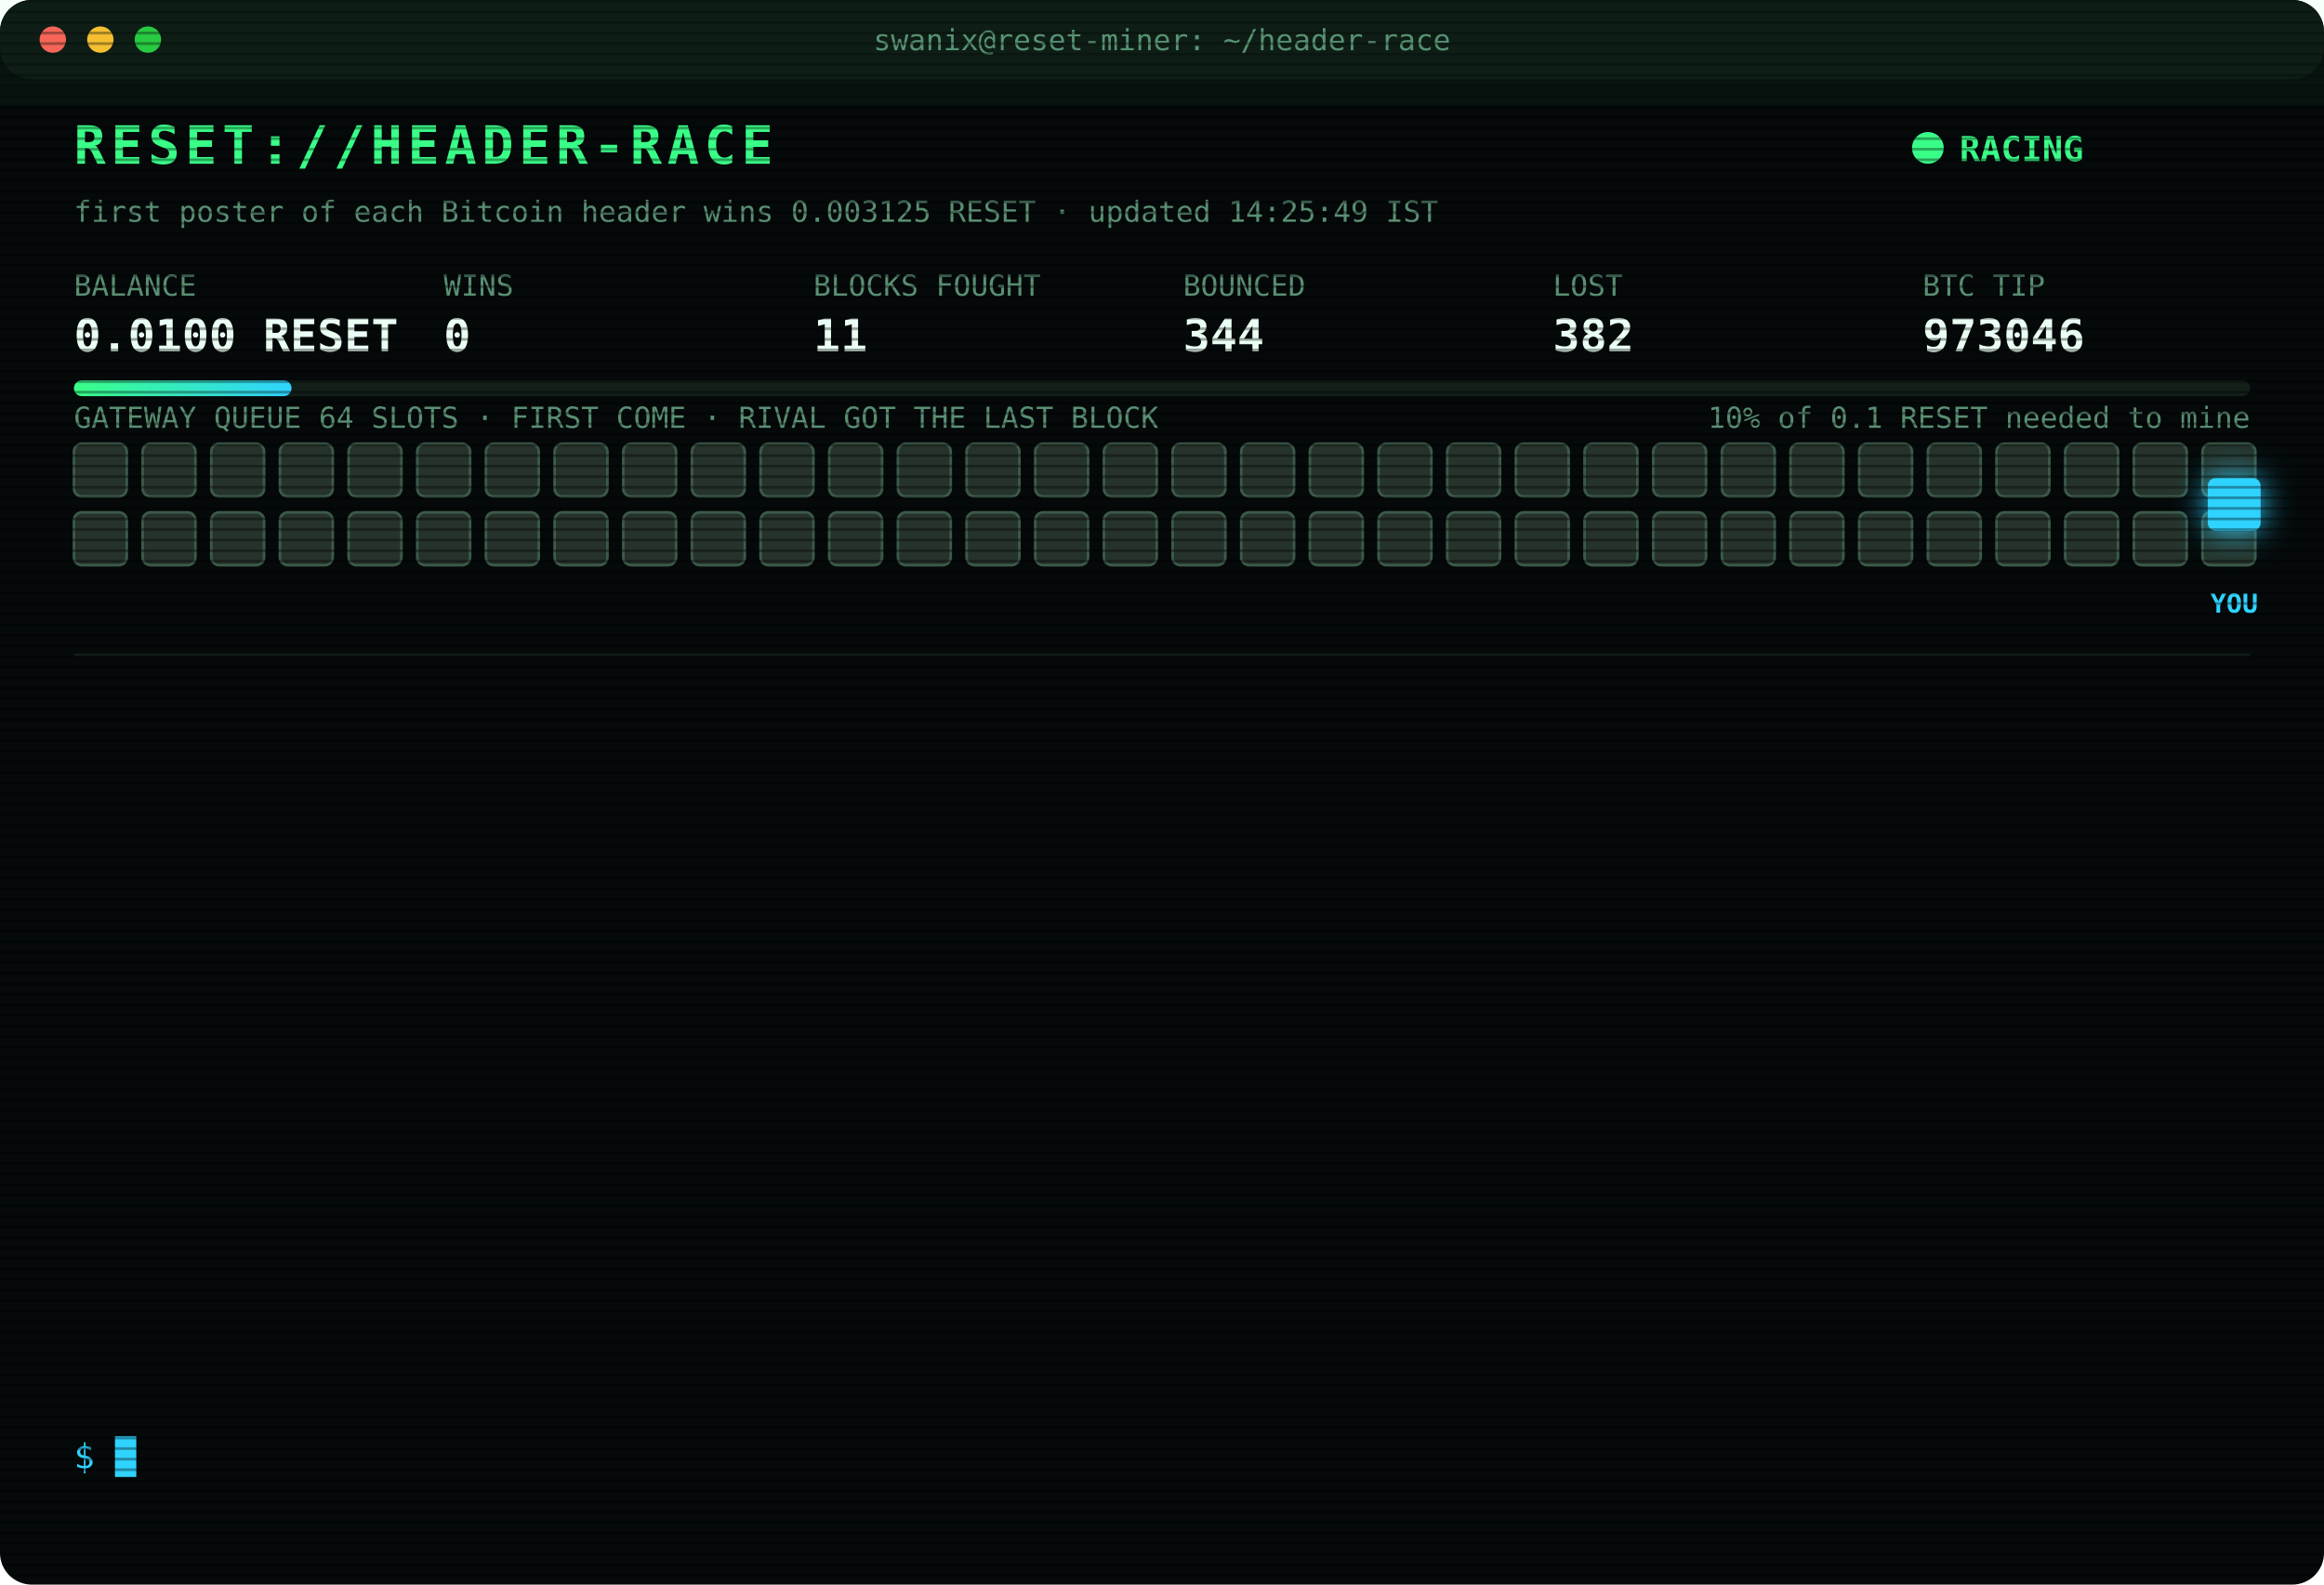
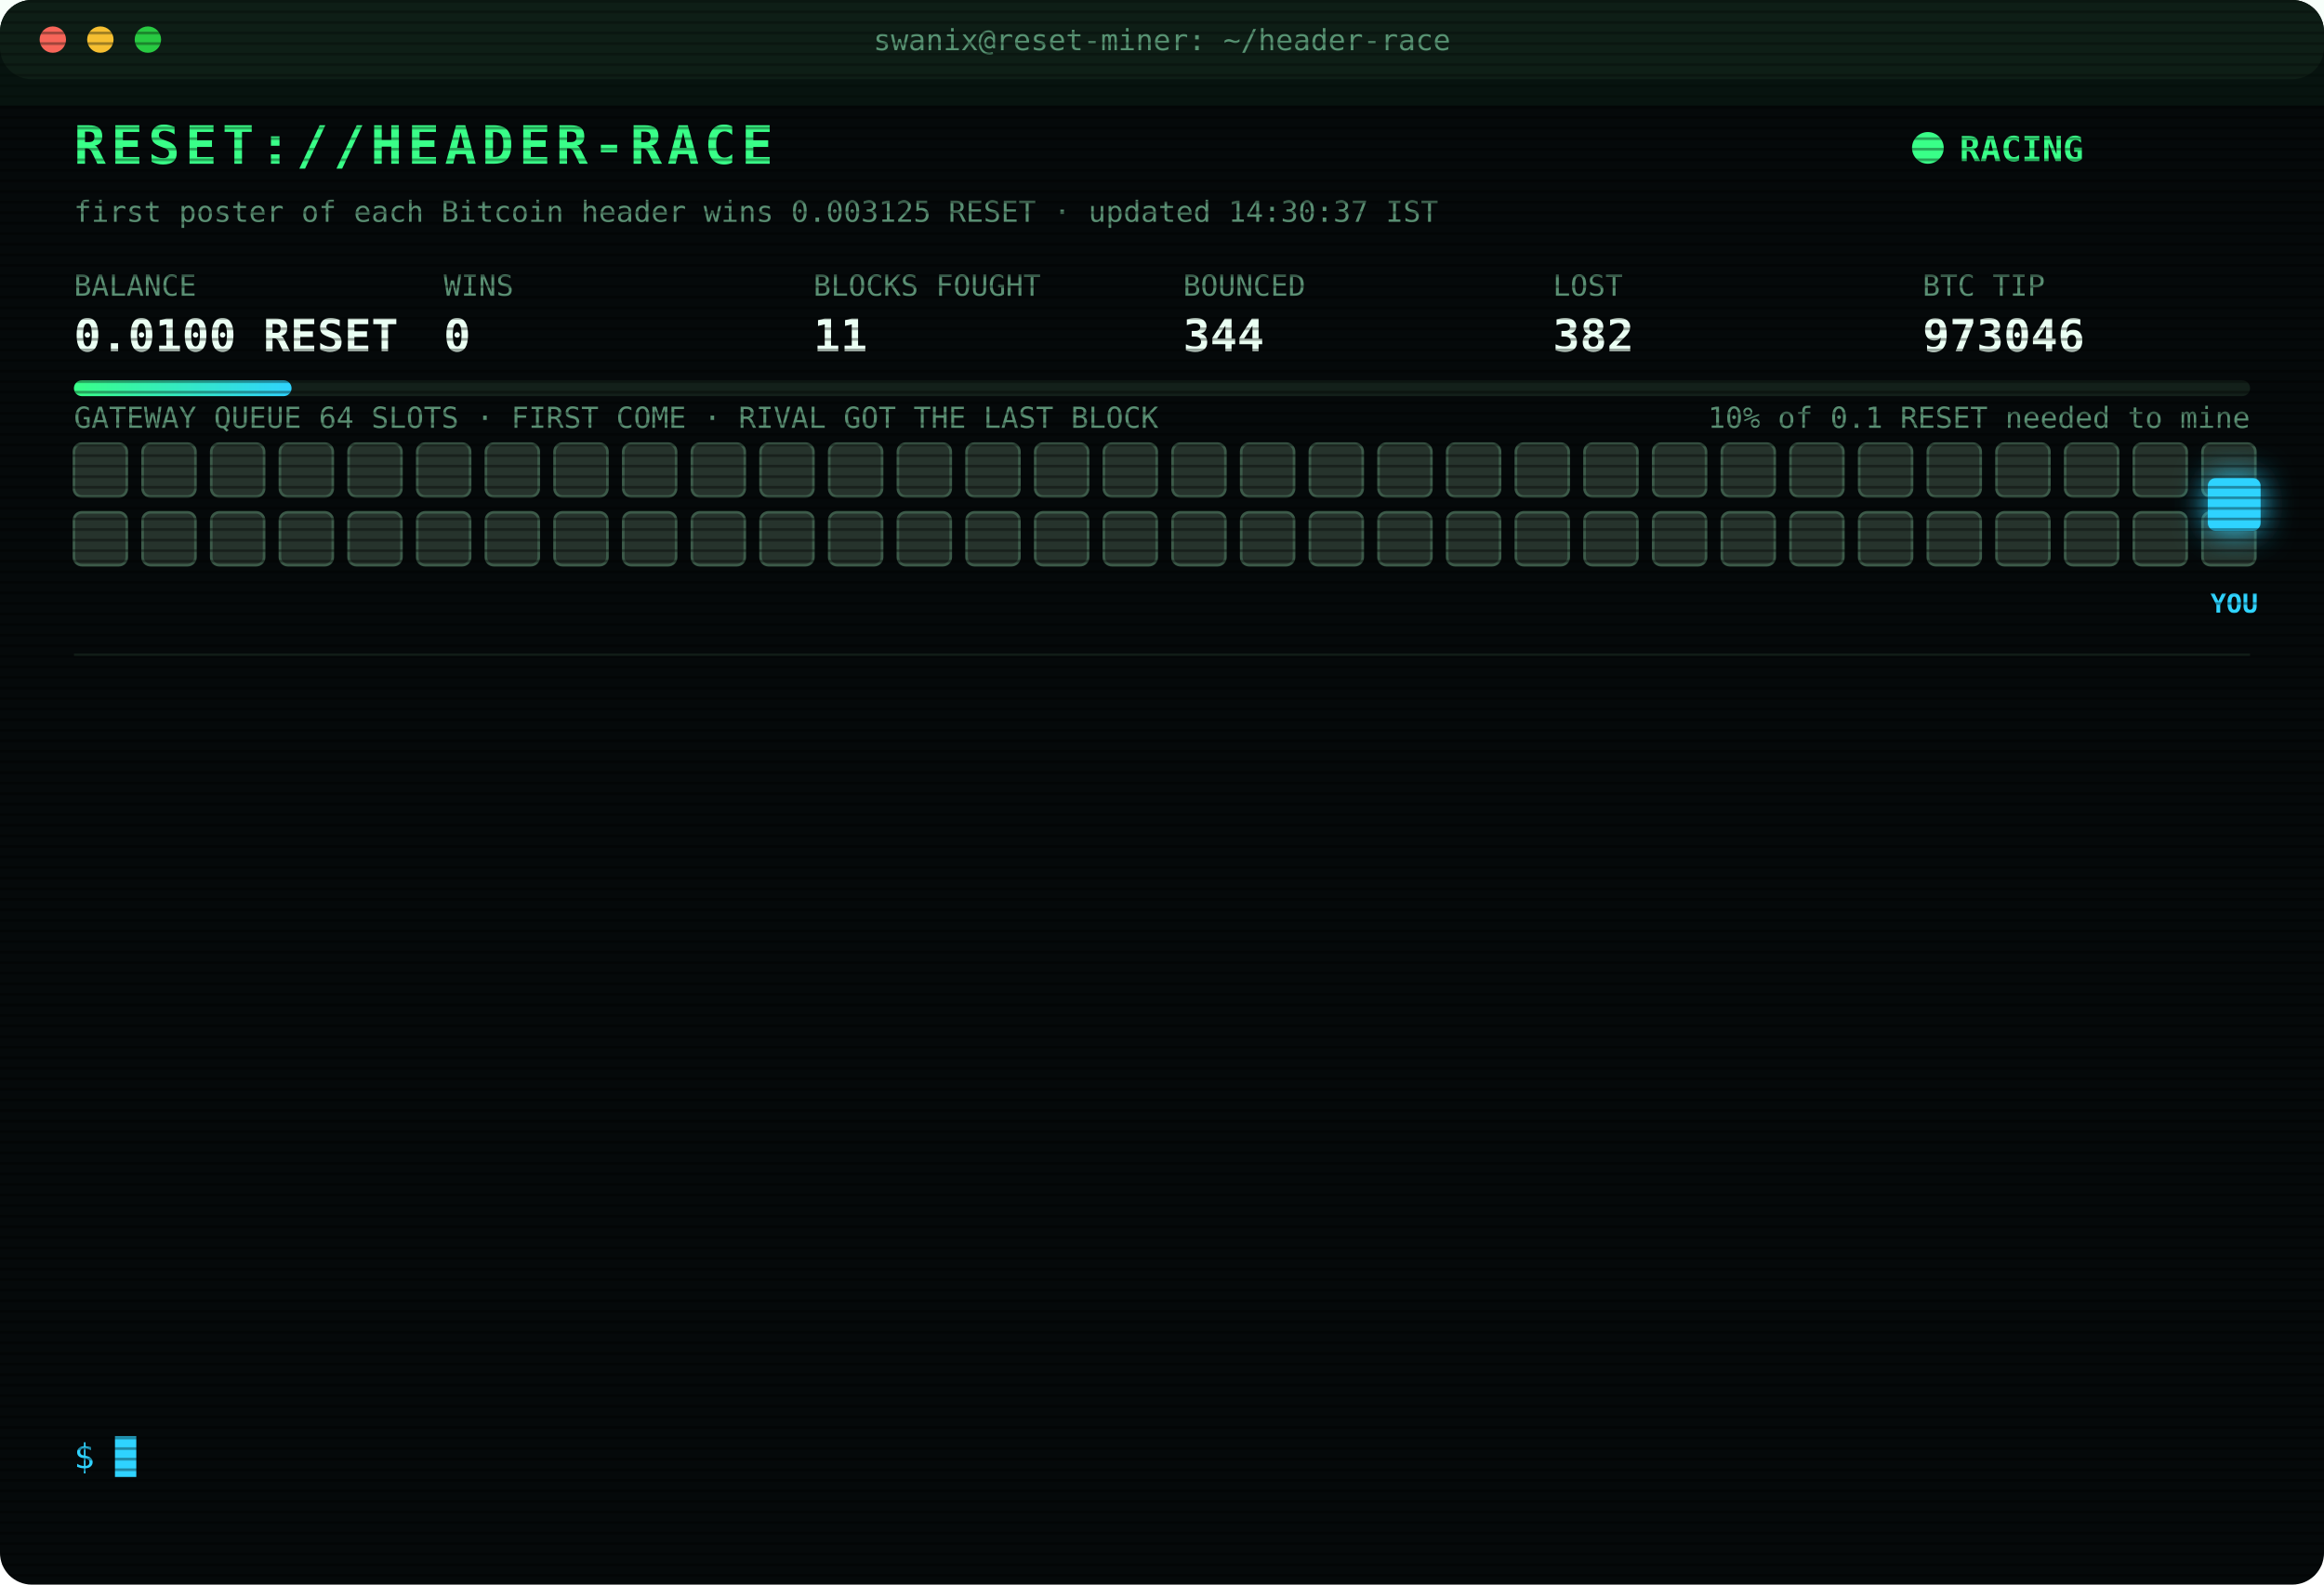
<svg xmlns="http://www.w3.org/2000/svg" width="880" height="600" viewBox="0 0 880 600" font-family="ui-monospace,SFMono-Regular,Menlo,Consolas,monospace">
  <style>
text{font-size:13px;fill:#7CFFB2}
.title{font-size:20px;font-weight:700;fill:#39FF88;letter-spacing:2px;animation:glitch 3s infinite steps(1)}
.sub{fill:#2fd3ff}.k{fill:#5a8f73;font-size:11px}.v{font-size:17px;font-weight:700;fill:#eafff3}
.ts{fill:#3f6b56}.boot{fill:#2fd3ff}.dim{fill:#5a8f73}.bad{fill:#ff4d6d}.warn{fill:#ffd23f}.mag{fill:#ff5cf0}.win{fill:#39FF88;font-weight:700}
.tag{font-size:10px;fill:#2fd3ff;font-weight:700}
.rival{fill:#26332c;stroke:#3c5a49;animation:jam 1.2s infinite alternate}
.idle{fill:#141c18;stroke:#22302a;animation:breathe 4s infinite}
.me{fill:#2fd3ff;filter:drop-shadow(0 0 6px #2fd3ff)}
.hover{animation:nudge 1.1s infinite ease-in-out}.bounce{animation:kick 1.4s infinite}
.ln{opacity:0;animation:in .4s forwards}
.cur{animation:blink 1s infinite steps(1)}
.scan{animation:scan 6s infinite linear}
.led{animation:blink 1.4s infinite}
@keyframes in{from{opacity:0;transform:translateX(-6px)}to{opacity:1;transform:none}}
@keyframes blink{50%{opacity:0}}
@keyframes jam{to{fill:#33463b}}
@keyframes breathe{50%{opacity:.4}}
@keyframes nudge{50%{transform:translateX(-10px)}}
@keyframes kick{0%,100%{transform:none}30%{transform:translateX(-14px)}55%{transform:translateX(10px) translateY(-6px)}}
@keyframes glitch{0%,92%{transform:none}93%{transform:translateX(2px);fill:#ff4d6d}95%{transform:translateX(-2px);fill:#2fd3ff}97%{transform:none}}
@keyframes scan{from{transform:translateY(-40px)}to{transform:translateY(600px)}}
</style>
  <defs>
    <pattern id="sl" width="4" height="4" patternUnits="userSpaceOnUse">
      <rect width="4" height="1" fill="#000" opacity=".35" />
    </pattern>
    <linearGradient id="bar">
      <stop offset="0" stop-color="#39FF88" />
      <stop offset="1" stop-color="#2fd3ff" />
    </linearGradient>
  </defs>
  <rect width="880" height="600" rx="12" fill="#05090a" />
  <rect width="880" height="30" rx="12" fill="#0d1512" />
  <circle cx="20" cy="15" r="5" fill="#ff5f57" />
  <circle cx="38" cy="15" r="5" fill="#febc2e" />
  <circle cx="56" cy="15" r="5" fill="#28c840" />
  <text x="440" y="19" text-anchor="middle" class="k">swanix@reset-miner: ~/header-race</text>
  <text x="28" y="62" class="title">RESET://HEADER-RACE</text>
  <circle class="led" cx="730" cy="56" r="6" fill="#39FF88" />
  <text x="742" y="61" class="win">RACING</text>
-   <text x="28" y="84" class="k">first poster of each Bitcoin header wins 0.003125 RESET · updated 14:25:49 IST</text>
+   <text x="28" y="84" class="k">first poster of each Bitcoin header wins 0.003125 RESET · updated 14:30:37 IST</text>
  <text x="28" y="112" class="k">BALANCE</text>
  <text x="28" y="133" class="v">0.0100 RESET</text>
  <text x="168" y="112" class="k">WINS</text>
  <text x="168" y="133" class="v">0</text>
  <text x="308" y="112" class="k">BLOCKS FOUGHT</text>
  <text x="308" y="133" class="v">11</text>
  <text x="448" y="112" class="k">BOUNCED</text>
  <text x="448" y="133" class="v">344</text>
  <text x="588" y="112" class="k">LOST</text>
  <text x="588" y="133" class="v">382</text>
  <text x="728" y="112" class="k">BTC TIP</text>
  <text x="728" y="133" class="v">973046</text>
  <rect x="28" y="144" width="824" height="6" rx="3" fill="#13201a" />
  <rect x="28" y="144" width="82.4" height="6" rx="3" fill="url(#bar)" />
  <text x="852" y="162" text-anchor="end" class="k">10% of 0.1 RESET needed to mine</text>
  <text x="28" y="162" class="k">GATEWAY QUEUE 64 SLOTS · FIRST COME · RIVAL GOT THE LAST BLOCK</text>
  <rect class="rival" x="28" y="168" width="20" height="20" rx="3" style="animation-delay:0.00s" />
  <rect class="rival" x="54" y="168" width="20" height="20" rx="3" style="animation-delay:0.05s" />
  <rect class="rival" x="80" y="168" width="20" height="20" rx="3" style="animation-delay:0.10s" />
  <rect class="rival" x="106" y="168" width="20" height="20" rx="3" style="animation-delay:0.15s" />
  <rect class="rival" x="132" y="168" width="20" height="20" rx="3" style="animation-delay:0.20s" />
  <rect class="rival" x="158" y="168" width="20" height="20" rx="3" style="animation-delay:0.25s" />
  <rect class="rival" x="184" y="168" width="20" height="20" rx="3" style="animation-delay:0.30s" />
  <rect class="rival" x="210" y="168" width="20" height="20" rx="3" style="animation-delay:0.35s" />
  <rect class="rival" x="236" y="168" width="20" height="20" rx="3" style="animation-delay:0.40s" />
  <rect class="rival" x="262" y="168" width="20" height="20" rx="3" style="animation-delay:0.45s" />
  <rect class="rival" x="288" y="168" width="20" height="20" rx="3" style="animation-delay:0.50s" />
  <rect class="rival" x="314" y="168" width="20" height="20" rx="3" style="animation-delay:0.55s" />
  <rect class="rival" x="340" y="168" width="20" height="20" rx="3" style="animation-delay:0.60s" />
  <rect class="rival" x="366" y="168" width="20" height="20" rx="3" style="animation-delay:0.65s" />
  <rect class="rival" x="392" y="168" width="20" height="20" rx="3" style="animation-delay:0.70s" />
  <rect class="rival" x="418" y="168" width="20" height="20" rx="3" style="animation-delay:0.75s" />
  <rect class="rival" x="444" y="168" width="20" height="20" rx="3" style="animation-delay:0.80s" />
  <rect class="rival" x="470" y="168" width="20" height="20" rx="3" style="animation-delay:0.85s" />
  <rect class="rival" x="496" y="168" width="20" height="20" rx="3" style="animation-delay:0.90s" />
  <rect class="rival" x="522" y="168" width="20" height="20" rx="3" style="animation-delay:0.95s" />
  <rect class="rival" x="548" y="168" width="20" height="20" rx="3" style="animation-delay:1.00s" />
  <rect class="rival" x="574" y="168" width="20" height="20" rx="3" style="animation-delay:1.05s" />
  <rect class="rival" x="600" y="168" width="20" height="20" rx="3" style="animation-delay:1.10s" />
  <rect class="rival" x="626" y="168" width="20" height="20" rx="3" style="animation-delay:1.15s" />
  <rect class="rival" x="652" y="168" width="20" height="20" rx="3" style="animation-delay:1.20s" />
  <rect class="rival" x="678" y="168" width="20" height="20" rx="3" style="animation-delay:1.25s" />
  <rect class="rival" x="704" y="168" width="20" height="20" rx="3" style="animation-delay:1.30s" />
  <rect class="rival" x="730" y="168" width="20" height="20" rx="3" style="animation-delay:1.35s" />
  <rect class="rival" x="756" y="168" width="20" height="20" rx="3" style="animation-delay:1.40s" />
  <rect class="rival" x="782" y="168" width="20" height="20" rx="3" style="animation-delay:1.45s" />
  <rect class="rival" x="808" y="168" width="20" height="20" rx="3" style="animation-delay:1.50s" />
  <rect class="rival" x="834" y="168" width="20" height="20" rx="3" style="animation-delay:1.55s" />
  <rect class="rival" x="28" y="194" width="20" height="20" rx="3" style="animation-delay:1.60s" />
  <rect class="rival" x="54" y="194" width="20" height="20" rx="3" style="animation-delay:1.65s" />
  <rect class="rival" x="80" y="194" width="20" height="20" rx="3" style="animation-delay:1.70s" />
  <rect class="rival" x="106" y="194" width="20" height="20" rx="3" style="animation-delay:1.75s" />
  <rect class="rival" x="132" y="194" width="20" height="20" rx="3" style="animation-delay:1.80s" />
  <rect class="rival" x="158" y="194" width="20" height="20" rx="3" style="animation-delay:1.85s" />
  <rect class="rival" x="184" y="194" width="20" height="20" rx="3" style="animation-delay:1.90s" />
  <rect class="rival" x="210" y="194" width="20" height="20" rx="3" style="animation-delay:1.95s" />
  <rect class="rival" x="236" y="194" width="20" height="20" rx="3" style="animation-delay:2.00s" />
  <rect class="rival" x="262" y="194" width="20" height="20" rx="3" style="animation-delay:2.05s" />
  <rect class="rival" x="288" y="194" width="20" height="20" rx="3" style="animation-delay:2.10s" />
  <rect class="rival" x="314" y="194" width="20" height="20" rx="3" style="animation-delay:2.15s" />
  <rect class="rival" x="340" y="194" width="20" height="20" rx="3" style="animation-delay:2.20s" />
  <rect class="rival" x="366" y="194" width="20" height="20" rx="3" style="animation-delay:2.25s" />
  <rect class="rival" x="392" y="194" width="20" height="20" rx="3" style="animation-delay:2.30s" />
  <rect class="rival" x="418" y="194" width="20" height="20" rx="3" style="animation-delay:2.35s" />
  <rect class="rival" x="444" y="194" width="20" height="20" rx="3" style="animation-delay:2.40s" />
  <rect class="rival" x="470" y="194" width="20" height="20" rx="3" style="animation-delay:2.45s" />
  <rect class="rival" x="496" y="194" width="20" height="20" rx="3" style="animation-delay:2.50s" />
  <rect class="rival" x="522" y="194" width="20" height="20" rx="3" style="animation-delay:2.55s" />
  <rect class="rival" x="548" y="194" width="20" height="20" rx="3" style="animation-delay:2.60s" />
  <rect class="rival" x="574" y="194" width="20" height="20" rx="3" style="animation-delay:2.65s" />
  <rect class="rival" x="600" y="194" width="20" height="20" rx="3" style="animation-delay:2.70s" />
  <rect class="rival" x="626" y="194" width="20" height="20" rx="3" style="animation-delay:2.75s" />
  <rect class="rival" x="652" y="194" width="20" height="20" rx="3" style="animation-delay:2.80s" />
  <rect class="rival" x="678" y="194" width="20" height="20" rx="3" style="animation-delay:2.85s" />
  <rect class="rival" x="704" y="194" width="20" height="20" rx="3" style="animation-delay:2.90s" />
  <rect class="rival" x="730" y="194" width="20" height="20" rx="3" style="animation-delay:2.95s" />
  <rect class="rival" x="756" y="194" width="20" height="20" rx="3" style="animation-delay:3.00s" />
  <rect class="rival" x="782" y="194" width="20" height="20" rx="3" style="animation-delay:3.05s" />
  <rect class="rival" x="808" y="194" width="20" height="20" rx="3" style="animation-delay:3.10s" />
  <rect class="rival" x="834" y="194" width="20" height="20" rx="3" style="animation-delay:3.15s" />
  <g class="hover">
    <rect class="me" x="836" y="181" width="20" height="20" rx="3" />
    <text class="tag" x="846" y="232" text-anchor="middle">YOU</text>
  </g>
  <line x1="28" x2="852" y1="248" y2="248" stroke="#13201a" />
  <g class="ln" style="animation-delay:0.40s">
    <text x="28" y="270" class="ts">12:30:27</text>
    <text x="104" y="270" class="boot">[BOOT] racer v3 online · 3 feeds · stint 340m</text>
  </g>
  <g class="ln" style="animation-delay:0.65s">
    <text x="28" y="292" class="ts">12:35:26</text>
    <text x="104" y="292" class="bad">[LOST] #973035 taken by a rival miner</text>
  </g>
  <g class="ln" style="animation-delay:0.90s">
    <text x="28" y="314" class="ts">12:42:52</text>
    <text x="104" y="314" class="bad">[LOST] #973036 taken by a rival miner</text>
  </g>
  <g class="ln" style="animation-delay:1.15s">
    <text x="28" y="336" class="ts">12:47:06</text>
    <text x="104" y="336" class="bad">[LOST] #973037 taken by a rival miner</text>
  </g>
  <g class="ln" style="animation-delay:1.40s">
    <text x="28" y="358" class="ts">13:26:22</text>
    <text x="104" y="358" class="bad">[LOST] #973038 taken by a rival miner</text>
  </g>
  <g class="ln" style="animation-delay:1.65s">
    <text x="28" y="380" class="ts">13:28:46</text>
    <text x="104" y="380" class="bad">[LOST] #973039 taken by a rival miner</text>
  </g>
  <g class="ln" style="animation-delay:1.90s">
    <text x="28" y="402" class="ts">13:30:10</text>
    <text x="104" y="402" class="bad">[LOST] #973040 taken by a rival miner</text>
  </g>
  <g class="ln" style="animation-delay:2.15s">
    <text x="28" y="424" class="ts">13:33:59</text>
    <text x="104" y="424" class="bad">[LOST] #973041 taken by a rival miner</text>
  </g>
  <g class="ln" style="animation-delay:2.40s">
    <text x="28" y="446" class="ts">14:03:33</text>
    <text x="104" y="446" class="bad">[LOST] #973042 taken by a rival miner</text>
  </g>
  <g class="ln" style="animation-delay:2.65s">
    <text x="28" y="468" class="ts">14:08:18</text>
    <text x="104" y="468" class="bad">[LOST] #973043 taken by a rival miner</text>
  </g>
  <g class="ln" style="animation-delay:2.90s">
    <text x="28" y="490" class="ts">14:18:38</text>
    <text x="104" y="490" class="bad">[LOST] #973044 taken by a rival miner</text>
  </g>
  <g class="ln" style="animation-delay:3.15s">
    <text x="28" y="512" class="ts">14:25:25</text>
    <text x="104" y="512" class="bad">[LOST] #973045 taken by a rival miner</text>
  </g>
  <g class="ln" style="animation-delay:3.40s">
    <text x="28" y="534" class="ts">14:25:49</text>
    <text x="104" y="534" class="bad">[LOST] #973046 taken by a rival miner</text>
  </g>
  <text x="28" y="556" class="sub">$ <tspan class="cur">█</tspan>
  </text>
  <rect width="880" height="600" rx="12" fill="url(#sl)" pointer-events="none" />
  <rect class="scan" width="880" height="40" fill="#39FF88" opacity=".04" />
</svg>
